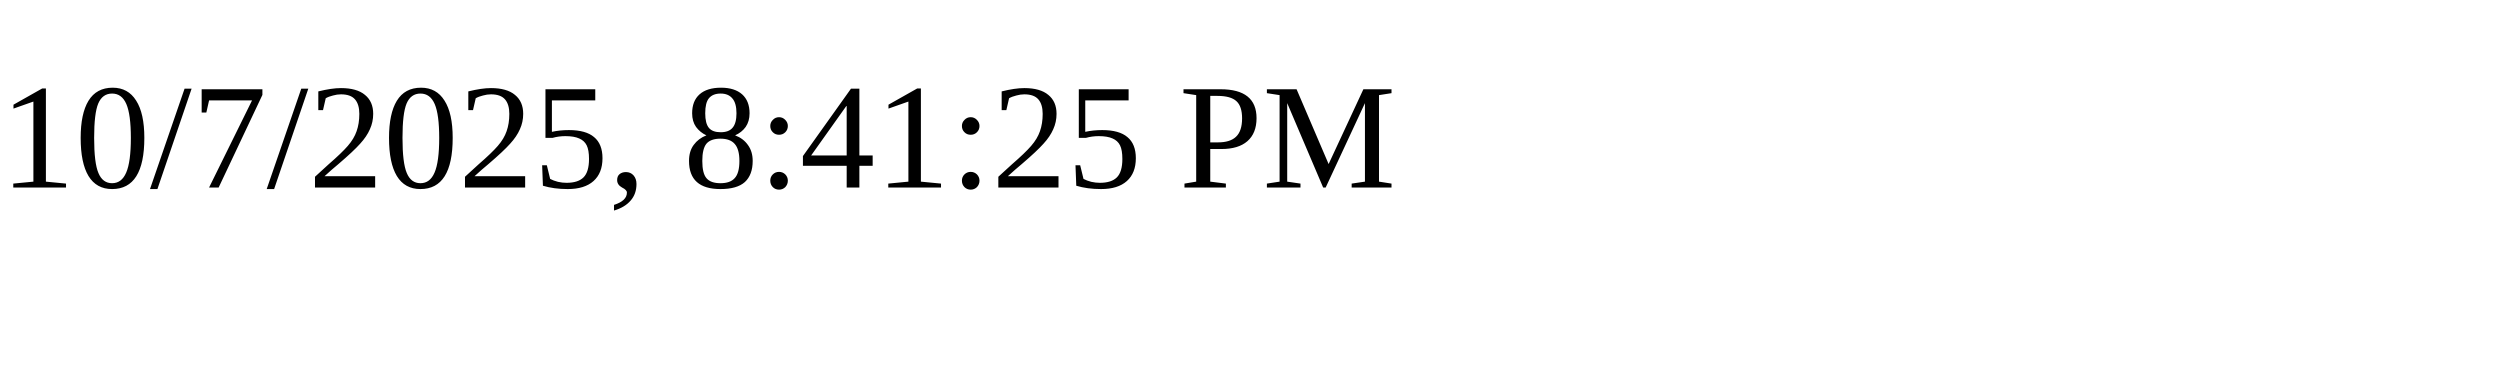
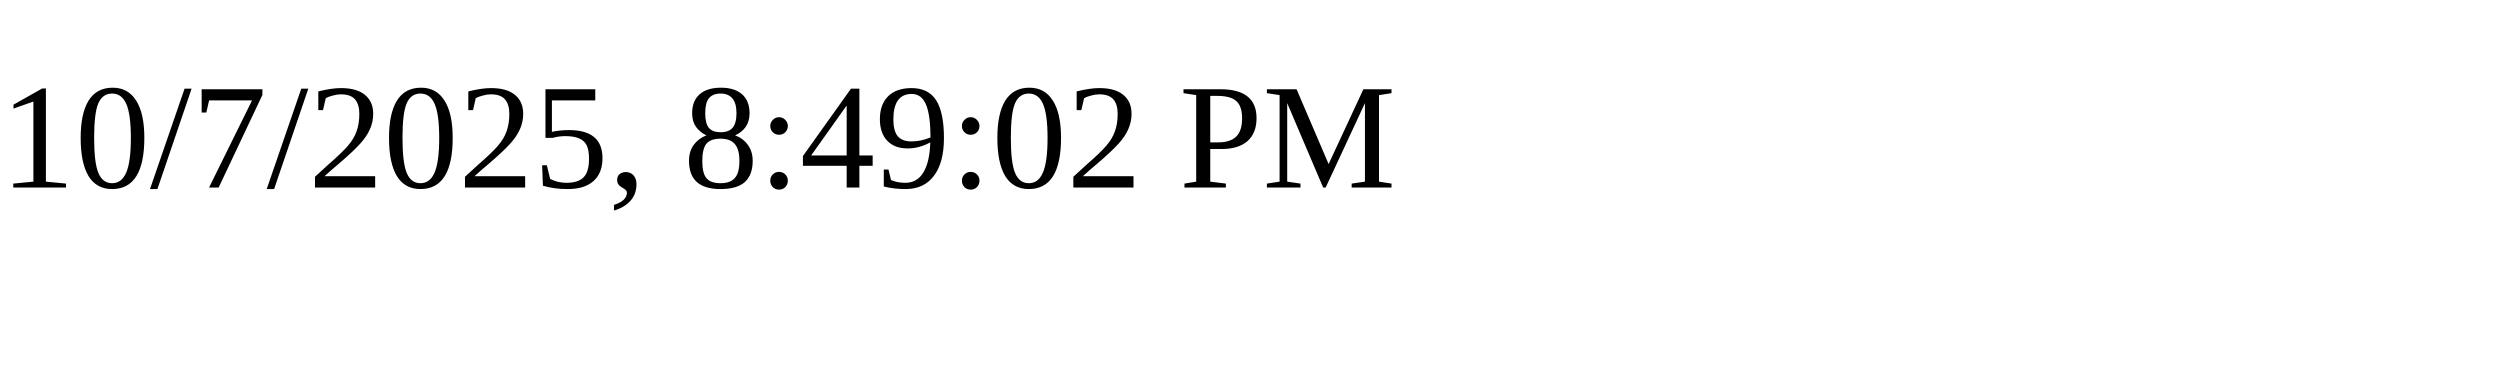
<svg xmlns="http://www.w3.org/2000/svg" height="30" width="200">
-   <text x="0" y="15">10/7/2025, 8:41:25 PM</text>
+   <text x="0" y="15">10/7/2025, 8:49:02 PM</text>
</svg>
